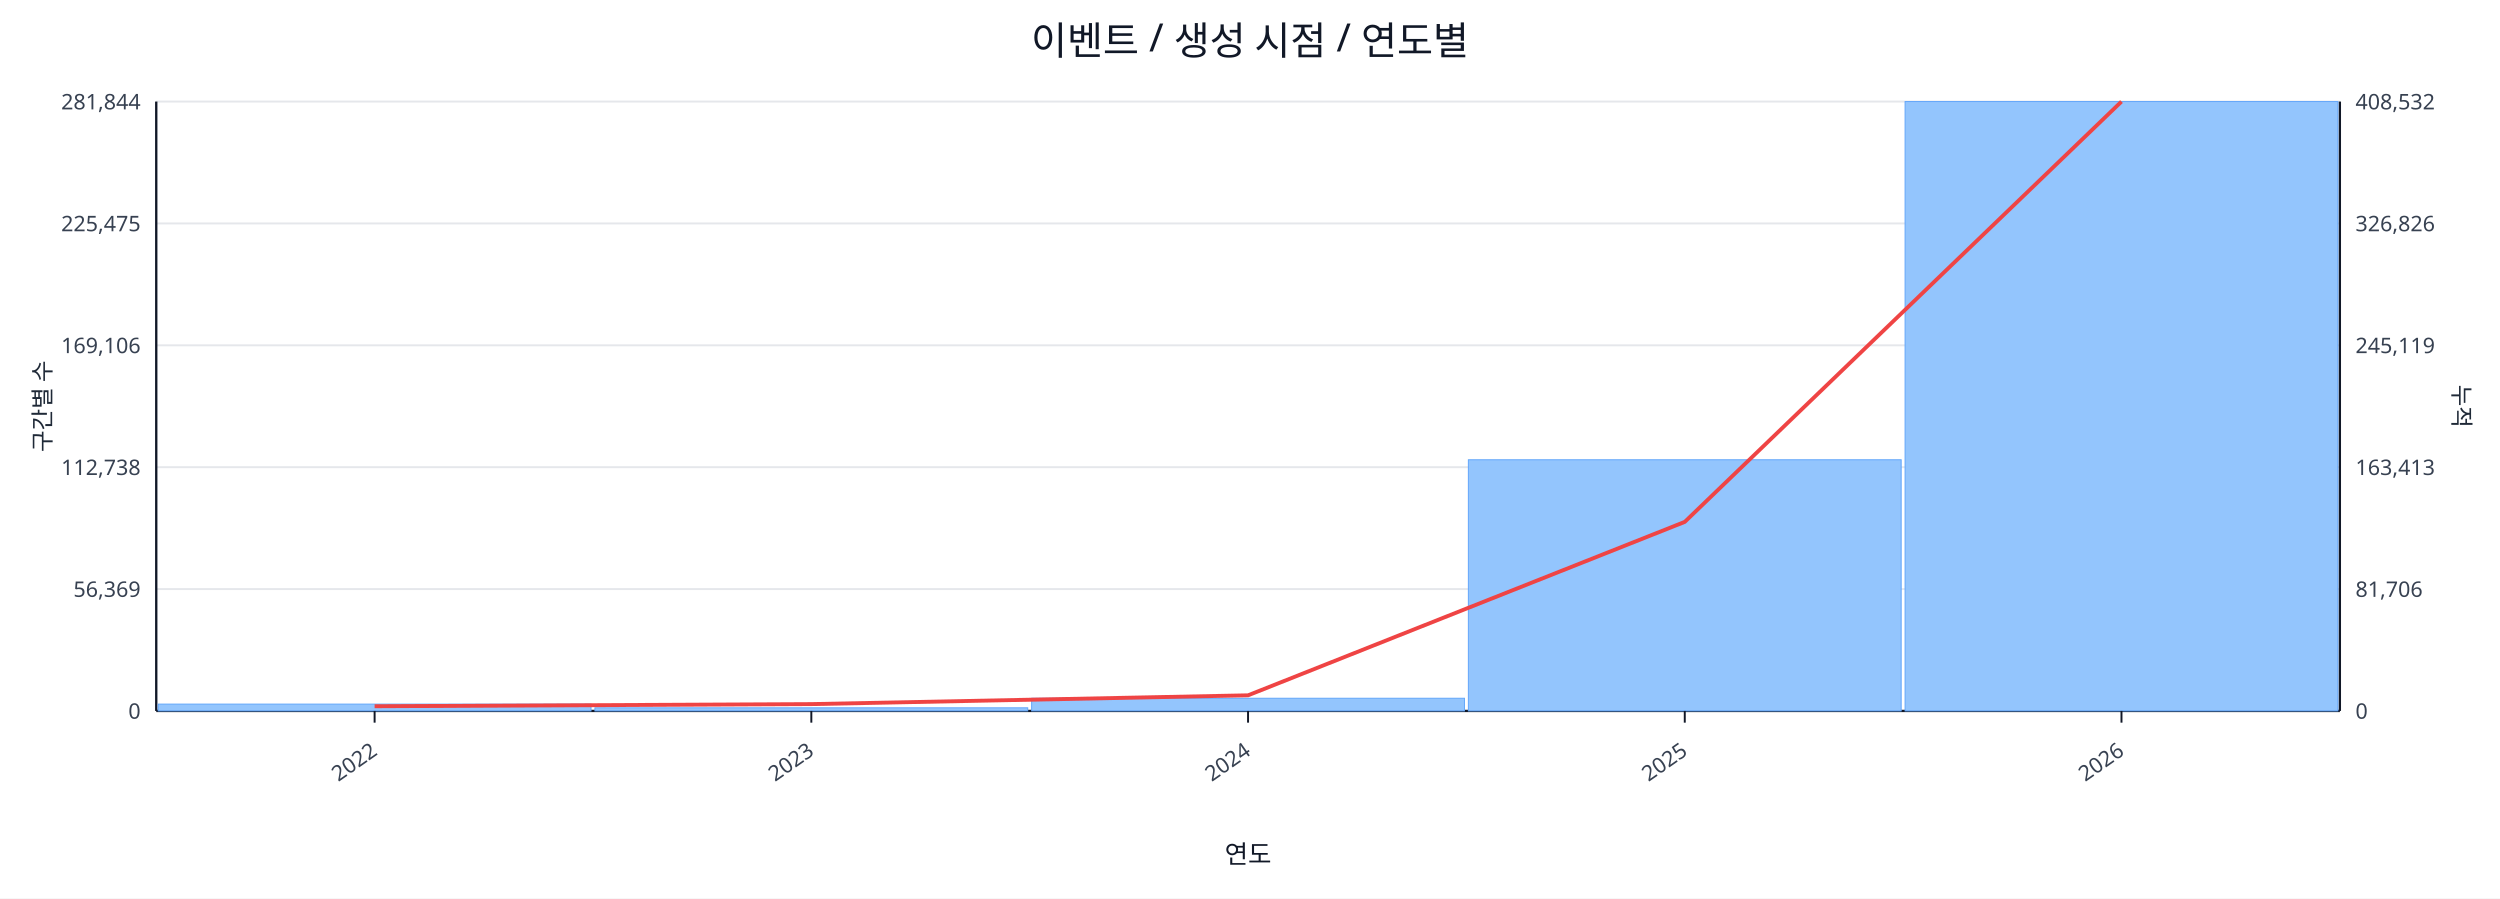
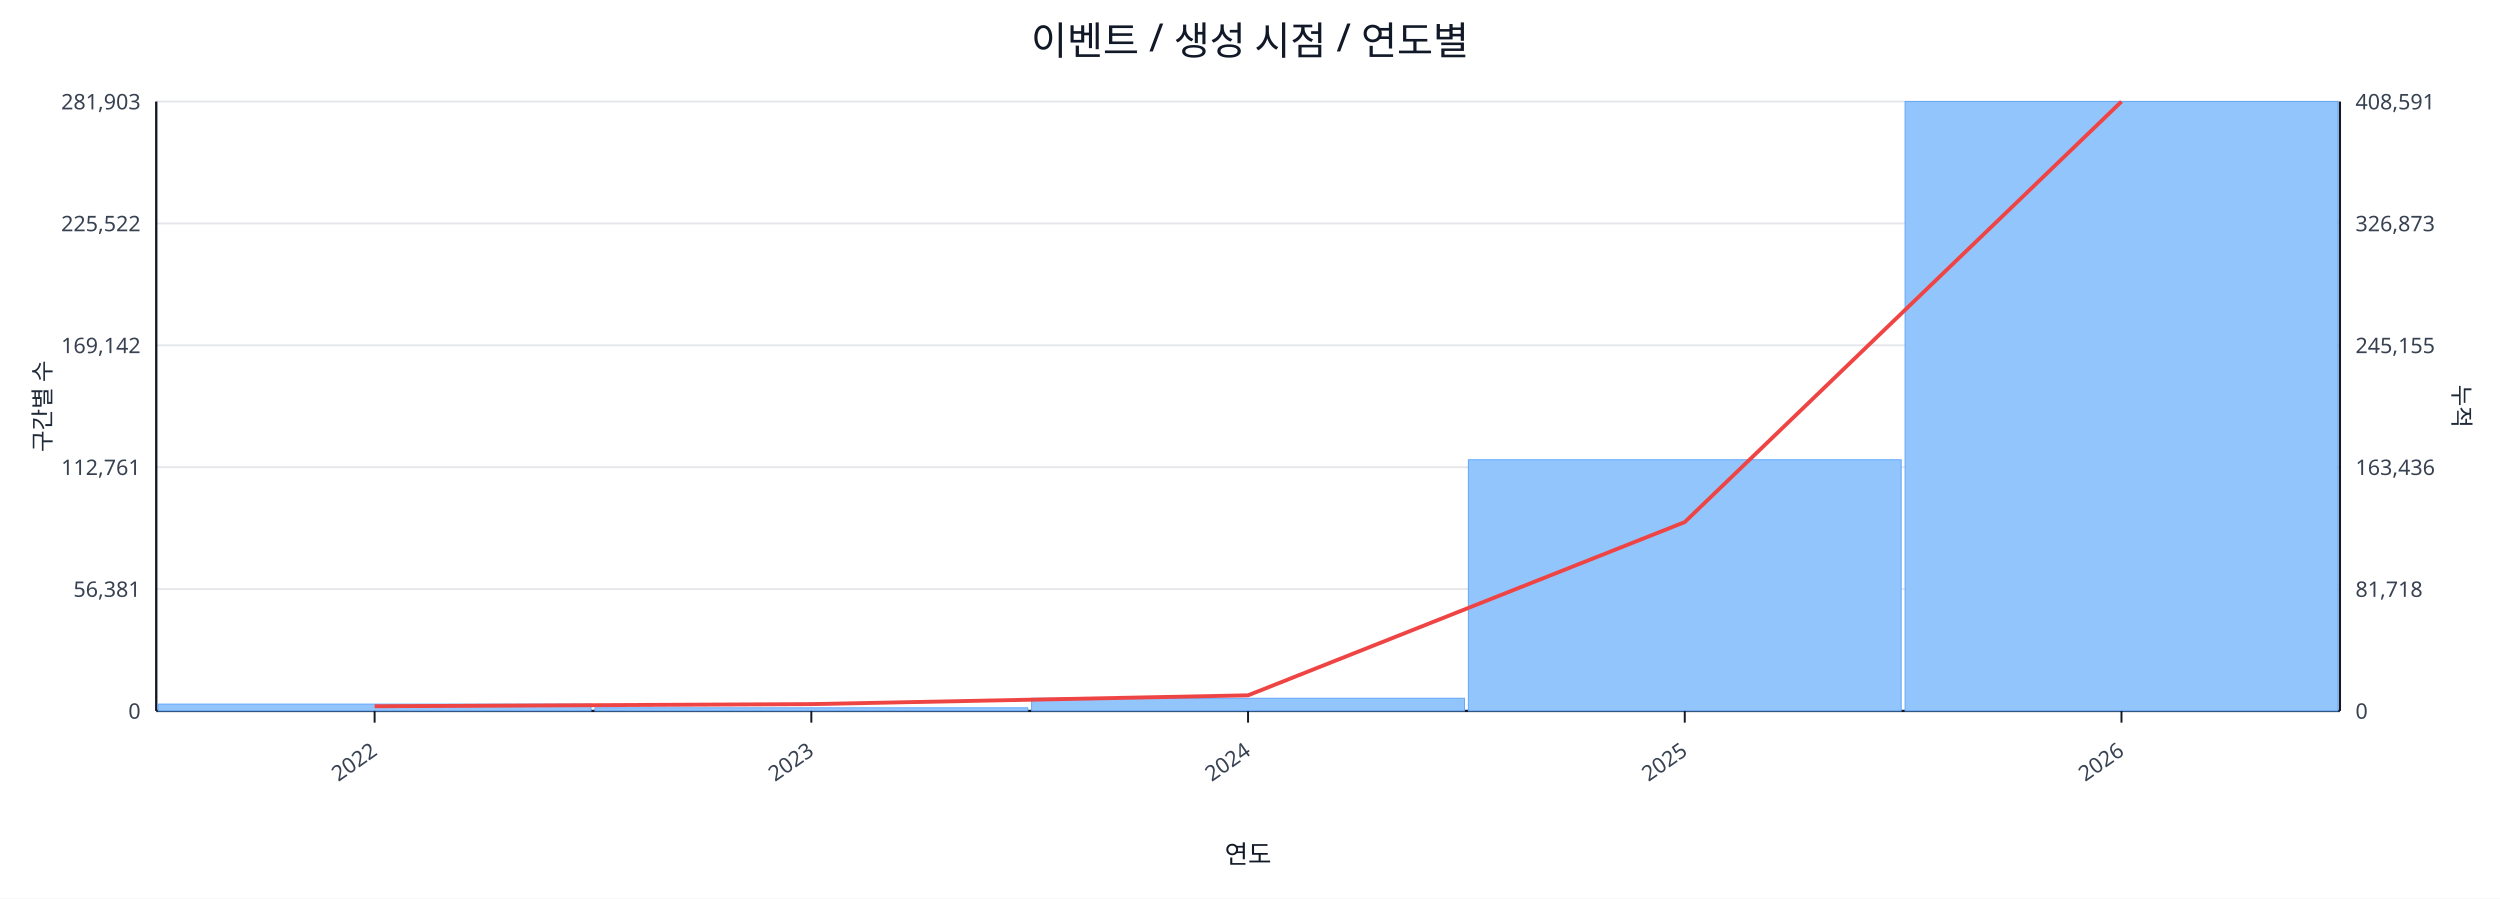
<svg xmlns="http://www.w3.org/2000/svg" width="1280" height="460" viewBox="0 0 1280 460">
  <rect x="0" y="0" width="100%" height="100%" fill="#ffffff" />
  <text x="640.0" y="28" font-size="20" text-anchor="middle" font-family="sans-serif" fill="#111827">이벤트 / 생성 시점 / 연도별</text>
  <line x1="80.0" y1="52.0" x2="1198.0" y2="52.0" stroke="#e5e7eb" stroke-width="1" />
-   <text x="72.0" y="56.0" font-size="11" text-anchor="end" font-family="sans-serif" fill="#374151">281,844</text>
-   <text x="1206.0" y="56.0" font-size="11" text-anchor="start" font-family="sans-serif" fill="#374151">408,532</text>
+   <text x="72.0" y="56.0" font-size="11" text-anchor="end" font-family="sans-serif" fill="#374151">281,903</text>
+   <text x="1206.0" y="56.0" font-size="11" text-anchor="start" font-family="sans-serif" fill="#374151">408,591</text>
  <line x1="80.0" y1="114.4" x2="1198.0" y2="114.4" stroke="#e5e7eb" stroke-width="1" />
-   <text x="72.0" y="118.4" font-size="11" text-anchor="end" font-family="sans-serif" fill="#374151">225,475</text>
-   <text x="1206.0" y="118.4" font-size="11" text-anchor="start" font-family="sans-serif" fill="#374151">326,826</text>
+   <text x="72.0" y="118.4" font-size="11" text-anchor="end" font-family="sans-serif" fill="#374151">225,522</text>
+   <text x="1206.0" y="118.4" font-size="11" text-anchor="start" font-family="sans-serif" fill="#374151">326,873</text>
  <line x1="80.0" y1="176.8" x2="1198.0" y2="176.8" stroke="#e5e7eb" stroke-width="1" />
-   <text x="72.0" y="180.8" font-size="11" text-anchor="end" font-family="sans-serif" fill="#374151">169,106</text>
-   <text x="1206.0" y="180.8" font-size="11" text-anchor="start" font-family="sans-serif" fill="#374151">245,119</text>
+   <text x="72.0" y="180.8" font-size="11" text-anchor="end" font-family="sans-serif" fill="#374151">169,142</text>
+   <text x="1206.0" y="180.8" font-size="11" text-anchor="start" font-family="sans-serif" fill="#374151">245,155</text>
  <line x1="80.0" y1="239.2" x2="1198.0" y2="239.2" stroke="#e5e7eb" stroke-width="1" />
-   <text x="72.0" y="243.2" font-size="11" text-anchor="end" font-family="sans-serif" fill="#374151">112,738</text>
-   <text x="1206.0" y="243.2" font-size="11" text-anchor="start" font-family="sans-serif" fill="#374151">163,413</text>
+   <text x="72.0" y="243.2" font-size="11" text-anchor="end" font-family="sans-serif" fill="#374151">112,761</text>
+   <text x="1206.0" y="243.2" font-size="11" text-anchor="start" font-family="sans-serif" fill="#374151">163,436</text>
  <line x1="80.0" y1="301.6" x2="1198.0" y2="301.6" stroke="#e5e7eb" stroke-width="1" />
-   <text x="72.0" y="305.6" font-size="11" text-anchor="end" font-family="sans-serif" fill="#374151">56,369</text>
-   <text x="1206.0" y="305.6" font-size="11" text-anchor="start" font-family="sans-serif" fill="#374151">81,706</text>
+   <text x="72.0" y="305.6" font-size="11" text-anchor="end" font-family="sans-serif" fill="#374151">56,381</text>
+   <text x="1206.0" y="305.6" font-size="11" text-anchor="start" font-family="sans-serif" fill="#374151">81,718</text>
  <line x1="80.0" y1="364.0" x2="1198.0" y2="364.0" stroke="#e5e7eb" stroke-width="1" />
  <text x="72.0" y="368.0" font-size="11" text-anchor="end" font-family="sans-serif" fill="#374151">0</text>
  <text x="1206.0" y="368.0" font-size="11" text-anchor="start" font-family="sans-serif" fill="#374151">0</text>
  <line x1="80.0" y1="364.0" x2="1198.0" y2="364.0" stroke="#111827" stroke-width="1.2" />
  <line x1="80.0" y1="52.0" x2="80.0" y2="364.0" stroke="#111827" stroke-width="1.2" />
  <line x1="1198.0" y1="52.0" x2="1198.0" y2="364.0" stroke="#111827" stroke-width="1.2" />
  <rect x="81.0" y="360.5" width="221.6" height="3.5" fill="#93c5fd" stroke="#60a5fa" stroke-width="0.5" />
  <rect x="304.6" y="362.4" width="221.6" height="1.6" fill="#93c5fd" stroke="#60a5fa" stroke-width="0.5" />
  <rect x="528.2" y="357.5" width="221.6" height="6.5" fill="#93c5fd" stroke="#60a5fa" stroke-width="0.5" />
  <rect x="751.8" y="235.4" width="221.6" height="128.6" fill="#93c5fd" stroke="#60a5fa" stroke-width="0.5" />
  <rect x="975.4" y="52.0" width="221.6" height="312.0" fill="#93c5fd" stroke="#60a5fa" stroke-width="0.5" />
-   <polyline fill="none" stroke="#ef4444" stroke-width="2" points="191.8,361.6 415.4,360.5 639.0,356.0 862.6,267.2 1086.2,52.0" />
+   <polyline fill="none" stroke="#ef4444" stroke-width="2" points="191.8,361.6 415.4,360.5 639.0,356.0 862.6,267.3 1086.2,52.0" />
  <line x1="191.8" y1="364.0" x2="191.8" y2="370.0" stroke="#111827" stroke-width="1" />
  <text x="193.8" y="386.0" font-size="11" text-anchor="end" transform="rotate(-35 193.8 386.0)" font-family="sans-serif" fill="#374151">2022</text>
  <line x1="415.4" y1="364.0" x2="415.4" y2="370.0" stroke="#111827" stroke-width="1" />
  <text x="417.4" y="386.0" font-size="11" text-anchor="end" transform="rotate(-35 417.4 386.0)" font-family="sans-serif" fill="#374151">2023</text>
  <line x1="639.0" y1="364.0" x2="639.0" y2="370.0" stroke="#111827" stroke-width="1" />
  <text x="641.0" y="386.0" font-size="11" text-anchor="end" transform="rotate(-35 641.0 386.0)" font-family="sans-serif" fill="#374151">2024</text>
  <line x1="862.6" y1="364.0" x2="862.6" y2="370.0" stroke="#111827" stroke-width="1" />
  <text x="864.6" y="386.0" font-size="11" text-anchor="end" transform="rotate(-35 864.6 386.0)" font-family="sans-serif" fill="#374151">2025</text>
  <line x1="1086.2" y1="364.0" x2="1086.2" y2="370.0" stroke="#111827" stroke-width="1" />
  <text x="1088.2" y="386.0" font-size="11" text-anchor="end" transform="rotate(-35 1088.2 386.0)" font-family="sans-serif" fill="#374151">2026</text>
  <text x="26" y="208.0" font-size="12" transform="rotate(-90 26 208.0)" text-anchor="middle" font-family="sans-serif" fill="#1f2937">구간별 수</text>
  <text x="1256.0" y="208.0" font-size="12" transform="rotate(90 1256.0 208.0)" text-anchor="middle" font-family="sans-serif" fill="#1f2937">누적</text>
  <text x="639.0" y="442.0" font-size="13" text-anchor="middle" font-family="sans-serif" fill="#111827">연도</text>
</svg>
